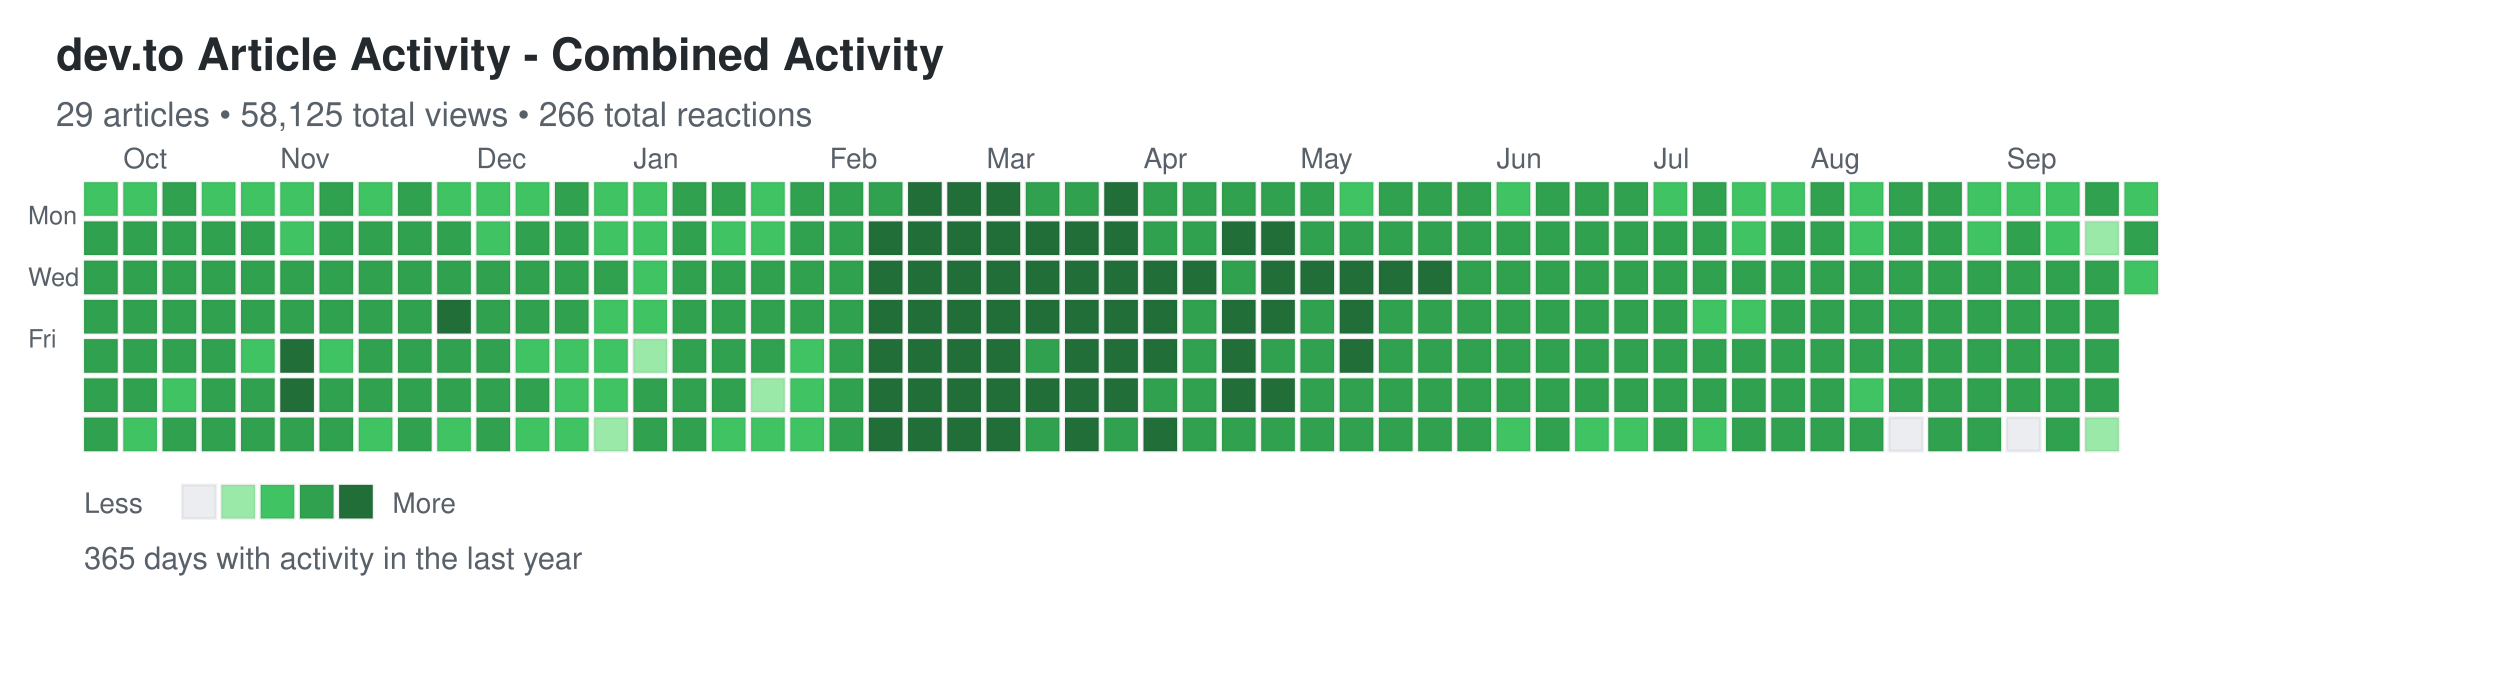
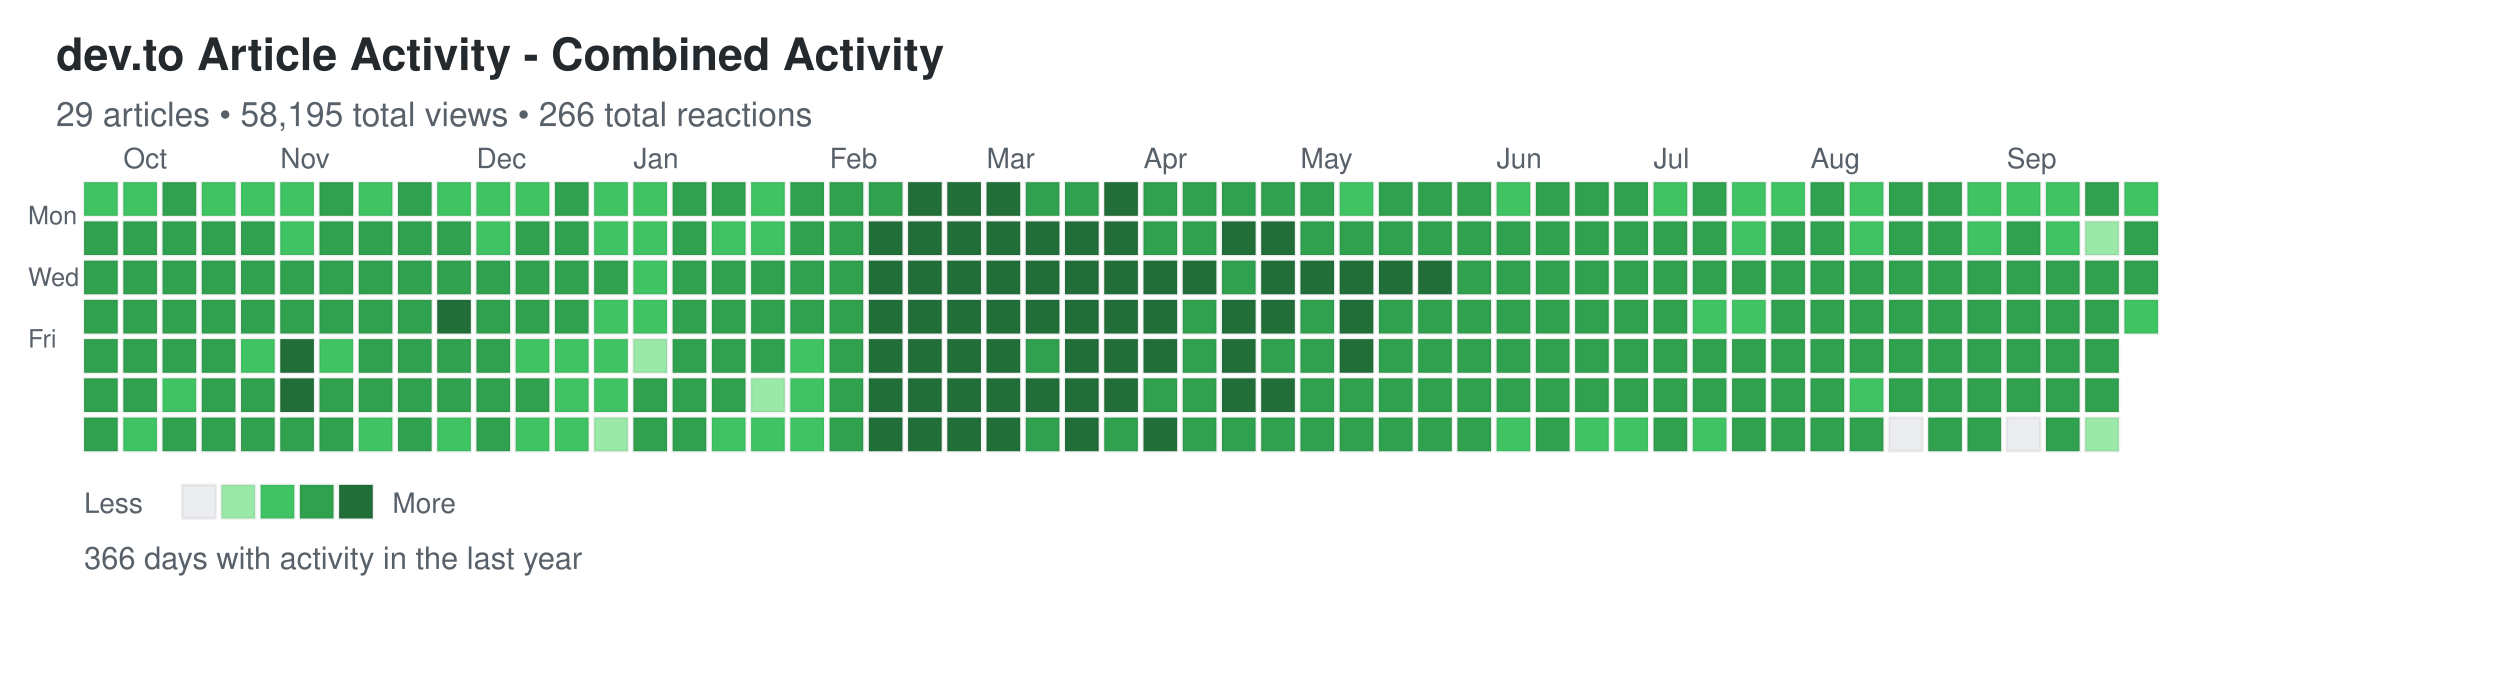
<svg xmlns="http://www.w3.org/2000/svg" width="892" height="248">
  <defs>
    <style>
.day { stroke: rgba(27,31,35,0.06); stroke-width: 1px; cursor: pointer; }
.day:hover { stroke: rgba(27,31,35,0.3); stroke-width: 2px; }
.month-label { font-family: -apple-system, BlinkMacSystemFont, "Segoe UI", Helvetica, Arial, sans-serif; font-size: 10px; fill: #586069; }
.day-label { font-family: -apple-system, BlinkMacSystemFont, "Segoe UI", Helvetica, Arial, sans-serif; font-size: 9px; fill: #586069; }
.title { font-family: -apple-system, BlinkMacSystemFont, "Segoe UI", Helvetica, Arial, sans-serif; font-size: 16px; font-weight: 600; fill: #24292e; }
.subtitle { font-family: -apple-system, BlinkMacSystemFont, "Segoe UI", Helvetica, Arial, sans-serif; font-size: 12px; fill: #586069; }
.stats { font-family: -apple-system, BlinkMacSystemFont, "Segoe UI", Helvetica, Arial, sans-serif; font-size: 11px; fill: #586069; }
.legend-text { font-family: -apple-system, BlinkMacSystemFont, "Segoe UI", Helvetica, Arial, sans-serif; font-size: 10px; fill: #586069; }
</style>
  </defs>
  <text x="20" y="25" class="title">dev.to Article Activity - Combined Activity</text>
-   <text x="20" y="45" class="subtitle">29 articles • 58,125 total views • 266 total reactions</text>
+   <text x="20" y="45" class="subtitle">29 articles • 58,195 total views • 266 total reactions</text>
  <text x="10" y="80" class="day-label">Mon</text>
  <text x="10" y="102" class="day-label">Wed</text>
  <text x="10" y="124" class="day-label">Fri</text>
  <rect x="30" y="65" width="12" height="12" fill="#40c463" class="day" data-date="2025-09-21" data-level="2" />
  <rect x="30" y="79" width="12" height="12" fill="#30a14e" class="day" data-date="2025-09-22" data-level="3" />
  <rect x="30" y="93" width="12" height="12" fill="#30a14e" class="day" data-date="2025-09-23" data-level="3" />
  <rect x="30" y="107" width="12" height="12" fill="#30a14e" class="day" data-date="2025-09-24" data-level="3" />
  <rect x="30" y="121" width="12" height="12" fill="#30a14e" class="day" data-date="2025-09-25" data-level="3" />
  <rect x="30" y="135" width="12" height="12" fill="#30a14e" class="day" data-date="2025-09-26" data-level="3" />
  <rect x="30" y="149" width="12" height="12" fill="#30a14e" class="day" data-date="2025-09-27" data-level="3" />
  <rect x="44" y="65" width="12" height="12" fill="#40c463" class="day" data-date="2025-09-28" data-level="2" />
  <rect x="44" y="79" width="12" height="12" fill="#30a14e" class="day" data-date="2025-09-29" data-level="3" />
  <rect x="44" y="93" width="12" height="12" fill="#30a14e" class="day" data-date="2025-09-30" data-level="3" />
  <rect x="44" y="107" width="12" height="12" fill="#30a14e" class="day" data-date="2025-10-01" data-level="3" />
  <rect x="44" y="121" width="12" height="12" fill="#30a14e" class="day" data-date="2025-10-02" data-level="3" />
  <rect x="44" y="135" width="12" height="12" fill="#30a14e" class="day" data-date="2025-10-03" data-level="3" />
  <rect x="44" y="149" width="12" height="12" fill="#40c463" class="day" data-date="2025-10-04" data-level="2" />
  <rect x="58" y="65" width="12" height="12" fill="#30a14e" class="day" data-date="2025-10-05" data-level="3" />
  <rect x="58" y="79" width="12" height="12" fill="#30a14e" class="day" data-date="2025-10-06" data-level="3" />
  <rect x="58" y="93" width="12" height="12" fill="#30a14e" class="day" data-date="2025-10-07" data-level="3" />
  <rect x="58" y="107" width="12" height="12" fill="#30a14e" class="day" data-date="2025-10-08" data-level="3" />
  <rect x="58" y="121" width="12" height="12" fill="#30a14e" class="day" data-date="2025-10-09" data-level="3" />
  <rect x="58" y="135" width="12" height="12" fill="#40c463" class="day" data-date="2025-10-10" data-level="2" />
  <rect x="58" y="149" width="12" height="12" fill="#30a14e" class="day" data-date="2025-10-11" data-level="3" />
  <rect x="72" y="65" width="12" height="12" fill="#40c463" class="day" data-date="2025-10-12" data-level="2" />
  <rect x="72" y="79" width="12" height="12" fill="#30a14e" class="day" data-date="2025-10-13" data-level="3" />
  <rect x="72" y="93" width="12" height="12" fill="#30a14e" class="day" data-date="2025-10-14" data-level="3" />
  <rect x="72" y="107" width="12" height="12" fill="#30a14e" class="day" data-date="2025-10-15" data-level="3" />
  <rect x="72" y="121" width="12" height="12" fill="#30a14e" class="day" data-date="2025-10-16" data-level="3" />
  <rect x="72" y="135" width="12" height="12" fill="#30a14e" class="day" data-date="2025-10-17" data-level="3" />
  <rect x="72" y="149" width="12" height="12" fill="#30a14e" class="day" data-date="2025-10-18" data-level="3" />
  <rect x="86" y="65" width="12" height="12" fill="#40c463" class="day" data-date="2025-10-19" data-level="2" />
  <rect x="86" y="79" width="12" height="12" fill="#30a14e" class="day" data-date="2025-10-20" data-level="3" />
  <rect x="86" y="93" width="12" height="12" fill="#30a14e" class="day" data-date="2025-10-21" data-level="3" />
  <rect x="86" y="107" width="12" height="12" fill="#30a14e" class="day" data-date="2025-10-22" data-level="3" />
  <rect x="86" y="121" width="12" height="12" fill="#40c463" class="day" data-date="2025-10-23" data-level="2" />
  <rect x="86" y="135" width="12" height="12" fill="#30a14e" class="day" data-date="2025-10-24" data-level="3" />
  <rect x="86" y="149" width="12" height="12" fill="#30a14e" class="day" data-date="2025-10-25" data-level="3" />
  <rect x="100" y="65" width="12" height="12" fill="#40c463" class="day" data-date="2025-10-26" data-level="2" />
  <rect x="100" y="79" width="12" height="12" fill="#40c463" class="day" data-date="2025-10-27" data-level="2" />
  <rect x="100" y="93" width="12" height="12" fill="#30a14e" class="day" data-date="2025-10-28" data-level="3" />
  <rect x="100" y="107" width="12" height="12" fill="#30a14e" class="day" data-date="2025-10-29" data-level="3" />
  <rect x="100" y="121" width="12" height="12" fill="#216e39" class="day" data-date="2025-10-30" data-level="4" />
  <rect x="100" y="135" width="12" height="12" fill="#216e39" class="day" data-date="2025-10-31" data-level="4" />
  <rect x="100" y="149" width="12" height="12" fill="#30a14e" class="day" data-date="2025-11-01" data-level="3" />
  <rect x="114" y="65" width="12" height="12" fill="#30a14e" class="day" data-date="2025-11-02" data-level="3" />
  <rect x="114" y="79" width="12" height="12" fill="#30a14e" class="day" data-date="2025-11-03" data-level="3" />
  <rect x="114" y="93" width="12" height="12" fill="#30a14e" class="day" data-date="2025-11-04" data-level="3" />
  <rect x="114" y="107" width="12" height="12" fill="#30a14e" class="day" data-date="2025-11-05" data-level="3" />
  <rect x="114" y="121" width="12" height="12" fill="#40c463" class="day" data-date="2025-11-06" data-level="2" />
  <rect x="114" y="135" width="12" height="12" fill="#30a14e" class="day" data-date="2025-11-07" data-level="3" />
  <rect x="114" y="149" width="12" height="12" fill="#30a14e" class="day" data-date="2025-11-08" data-level="3" />
  <rect x="128" y="65" width="12" height="12" fill="#40c463" class="day" data-date="2025-11-09" data-level="2" />
  <rect x="128" y="79" width="12" height="12" fill="#30a14e" class="day" data-date="2025-11-10" data-level="3" />
  <rect x="128" y="93" width="12" height="12" fill="#30a14e" class="day" data-date="2025-11-11" data-level="3" />
  <rect x="128" y="107" width="12" height="12" fill="#30a14e" class="day" data-date="2025-11-12" data-level="3" />
  <rect x="128" y="121" width="12" height="12" fill="#30a14e" class="day" data-date="2025-11-13" data-level="3" />
  <rect x="128" y="135" width="12" height="12" fill="#30a14e" class="day" data-date="2025-11-14" data-level="3" />
  <rect x="128" y="149" width="12" height="12" fill="#40c463" class="day" data-date="2025-11-15" data-level="2" />
  <rect x="142" y="65" width="12" height="12" fill="#30a14e" class="day" data-date="2025-11-16" data-level="3" />
  <rect x="142" y="79" width="12" height="12" fill="#30a14e" class="day" data-date="2025-11-17" data-level="3" />
  <rect x="142" y="93" width="12" height="12" fill="#30a14e" class="day" data-date="2025-11-18" data-level="3" />
  <rect x="142" y="107" width="12" height="12" fill="#30a14e" class="day" data-date="2025-11-19" data-level="3" />
  <rect x="142" y="121" width="12" height="12" fill="#30a14e" class="day" data-date="2025-11-20" data-level="3" />
  <rect x="142" y="135" width="12" height="12" fill="#30a14e" class="day" data-date="2025-11-21" data-level="3" />
  <rect x="142" y="149" width="12" height="12" fill="#30a14e" class="day" data-date="2025-11-22" data-level="3" />
  <rect x="156" y="65" width="12" height="12" fill="#40c463" class="day" data-date="2025-11-23" data-level="2" />
  <rect x="156" y="79" width="12" height="12" fill="#30a14e" class="day" data-date="2025-11-24" data-level="3" />
  <rect x="156" y="93" width="12" height="12" fill="#30a14e" class="day" data-date="2025-11-25" data-level="3" />
  <rect x="156" y="107" width="12" height="12" fill="#216e39" class="day" data-date="2025-11-26" data-level="4" />
  <rect x="156" y="121" width="12" height="12" fill="#30a14e" class="day" data-date="2025-11-27" data-level="3" />
  <rect x="156" y="135" width="12" height="12" fill="#30a14e" class="day" data-date="2025-11-28" data-level="3" />
  <rect x="156" y="149" width="12" height="12" fill="#40c463" class="day" data-date="2025-11-29" data-level="2" />
  <rect x="170" y="65" width="12" height="12" fill="#40c463" class="day" data-date="2025-11-30" data-level="2" />
  <rect x="170" y="79" width="12" height="12" fill="#40c463" class="day" data-date="2025-12-01" data-level="2" />
  <rect x="170" y="93" width="12" height="12" fill="#30a14e" class="day" data-date="2025-12-02" data-level="3" />
  <rect x="170" y="107" width="12" height="12" fill="#30a14e" class="day" data-date="2025-12-03" data-level="3" />
  <rect x="170" y="121" width="12" height="12" fill="#30a14e" class="day" data-date="2025-12-04" data-level="3" />
  <rect x="170" y="135" width="12" height="12" fill="#30a14e" class="day" data-date="2025-12-05" data-level="3" />
  <rect x="170" y="149" width="12" height="12" fill="#30a14e" class="day" data-date="2025-12-06" data-level="3" />
  <rect x="184" y="65" width="12" height="12" fill="#40c463" class="day" data-date="2025-12-07" data-level="2" />
  <rect x="184" y="79" width="12" height="12" fill="#30a14e" class="day" data-date="2025-12-08" data-level="3" />
  <rect x="184" y="93" width="12" height="12" fill="#30a14e" class="day" data-date="2025-12-09" data-level="3" />
  <rect x="184" y="107" width="12" height="12" fill="#30a14e" class="day" data-date="2025-12-10" data-level="3" />
  <rect x="184" y="121" width="12" height="12" fill="#40c463" class="day" data-date="2025-12-11" data-level="2" />
  <rect x="184" y="135" width="12" height="12" fill="#30a14e" class="day" data-date="2025-12-12" data-level="3" />
  <rect x="184" y="149" width="12" height="12" fill="#40c463" class="day" data-date="2025-12-13" data-level="2" />
  <rect x="198" y="65" width="12" height="12" fill="#30a14e" class="day" data-date="2025-12-14" data-level="3" />
  <rect x="198" y="79" width="12" height="12" fill="#30a14e" class="day" data-date="2025-12-15" data-level="3" />
  <rect x="198" y="93" width="12" height="12" fill="#30a14e" class="day" data-date="2025-12-16" data-level="3" />
  <rect x="198" y="107" width="12" height="12" fill="#30a14e" class="day" data-date="2025-12-17" data-level="3" />
  <rect x="198" y="121" width="12" height="12" fill="#40c463" class="day" data-date="2025-12-18" data-level="2" />
  <rect x="198" y="135" width="12" height="12" fill="#40c463" class="day" data-date="2025-12-19" data-level="2" />
  <rect x="198" y="149" width="12" height="12" fill="#40c463" class="day" data-date="2025-12-20" data-level="2" />
  <rect x="212" y="65" width="12" height="12" fill="#40c463" class="day" data-date="2025-12-21" data-level="2" />
  <rect x="212" y="79" width="12" height="12" fill="#40c463" class="day" data-date="2025-12-22" data-level="2" />
  <rect x="212" y="93" width="12" height="12" fill="#30a14e" class="day" data-date="2025-12-23" data-level="3" />
  <rect x="212" y="107" width="12" height="12" fill="#40c463" class="day" data-date="2025-12-24" data-level="2" />
  <rect x="212" y="121" width="12" height="12" fill="#40c463" class="day" data-date="2025-12-25" data-level="2" />
  <rect x="212" y="135" width="12" height="12" fill="#40c463" class="day" data-date="2025-12-26" data-level="2" />
  <rect x="212" y="149" width="12" height="12" fill="#9be9a8" class="day" data-date="2025-12-27" data-level="1" />
  <rect x="226" y="65" width="12" height="12" fill="#40c463" class="day" data-date="2025-12-28" data-level="2" />
  <rect x="226" y="79" width="12" height="12" fill="#40c463" class="day" data-date="2025-12-29" data-level="2" />
  <rect x="226" y="93" width="12" height="12" fill="#40c463" class="day" data-date="2025-12-30" data-level="2" />
  <rect x="226" y="107" width="12" height="12" fill="#40c463" class="day" data-date="2025-12-31" data-level="2" />
  <rect x="226" y="121" width="12" height="12" fill="#9be9a8" class="day" data-date="2026-01-01" data-level="1" />
  <rect x="226" y="135" width="12" height="12" fill="#30a14e" class="day" data-date="2026-01-02" data-level="3" />
  <rect x="226" y="149" width="12" height="12" fill="#30a14e" class="day" data-date="2026-01-03" data-level="3" />
  <rect x="240" y="65" width="12" height="12" fill="#30a14e" class="day" data-date="2026-01-04" data-level="3" />
  <rect x="240" y="79" width="12" height="12" fill="#30a14e" class="day" data-date="2026-01-05" data-level="3" />
  <rect x="240" y="93" width="12" height="12" fill="#30a14e" class="day" data-date="2026-01-06" data-level="3" />
  <rect x="240" y="107" width="12" height="12" fill="#30a14e" class="day" data-date="2026-01-07" data-level="3" />
  <rect x="240" y="121" width="12" height="12" fill="#30a14e" class="day" data-date="2026-01-08" data-level="3" />
  <rect x="240" y="135" width="12" height="12" fill="#30a14e" class="day" data-date="2026-01-09" data-level="3" />
  <rect x="240" y="149" width="12" height="12" fill="#30a14e" class="day" data-date="2026-01-10" data-level="3" />
  <rect x="254" y="65" width="12" height="12" fill="#30a14e" class="day" data-date="2026-01-11" data-level="3" />
  <rect x="254" y="79" width="12" height="12" fill="#40c463" class="day" data-date="2026-01-12" data-level="2" />
  <rect x="254" y="93" width="12" height="12" fill="#30a14e" class="day" data-date="2026-01-13" data-level="3" />
  <rect x="254" y="107" width="12" height="12" fill="#30a14e" class="day" data-date="2026-01-14" data-level="3" />
  <rect x="254" y="121" width="12" height="12" fill="#30a14e" class="day" data-date="2026-01-15" data-level="3" />
  <rect x="254" y="135" width="12" height="12" fill="#30a14e" class="day" data-date="2026-01-16" data-level="3" />
  <rect x="254" y="149" width="12" height="12" fill="#40c463" class="day" data-date="2026-01-17" data-level="2" />
  <rect x="268" y="65" width="12" height="12" fill="#40c463" class="day" data-date="2026-01-18" data-level="2" />
  <rect x="268" y="79" width="12" height="12" fill="#40c463" class="day" data-date="2026-01-19" data-level="2" />
  <rect x="268" y="93" width="12" height="12" fill="#30a14e" class="day" data-date="2026-01-20" data-level="3" />
  <rect x="268" y="107" width="12" height="12" fill="#30a14e" class="day" data-date="2026-01-21" data-level="3" />
  <rect x="268" y="121" width="12" height="12" fill="#30a14e" class="day" data-date="2026-01-22" data-level="3" />
  <rect x="268" y="135" width="12" height="12" fill="#9be9a8" class="day" data-date="2026-01-23" data-level="1" />
  <rect x="268" y="149" width="12" height="12" fill="#40c463" class="day" data-date="2026-01-24" data-level="2" />
  <rect x="282" y="65" width="12" height="12" fill="#30a14e" class="day" data-date="2026-01-25" data-level="3" />
  <rect x="282" y="79" width="12" height="12" fill="#30a14e" class="day" data-date="2026-01-26" data-level="3" />
  <rect x="282" y="93" width="12" height="12" fill="#30a14e" class="day" data-date="2026-01-27" data-level="3" />
  <rect x="282" y="107" width="12" height="12" fill="#30a14e" class="day" data-date="2026-01-28" data-level="3" />
  <rect x="282" y="121" width="12" height="12" fill="#40c463" class="day" data-date="2026-01-29" data-level="2" />
  <rect x="282" y="135" width="12" height="12" fill="#40c463" class="day" data-date="2026-01-30" data-level="2" />
  <rect x="282" y="149" width="12" height="12" fill="#40c463" class="day" data-date="2026-01-31" data-level="2" />
  <rect x="296" y="65" width="12" height="12" fill="#30a14e" class="day" data-date="2026-02-01" data-level="3" />
  <rect x="296" y="79" width="12" height="12" fill="#30a14e" class="day" data-date="2026-02-02" data-level="3" />
  <rect x="296" y="93" width="12" height="12" fill="#30a14e" class="day" data-date="2026-02-03" data-level="3" />
  <rect x="296" y="107" width="12" height="12" fill="#30a14e" class="day" data-date="2026-02-04" data-level="3" />
  <rect x="296" y="121" width="12" height="12" fill="#30a14e" class="day" data-date="2026-02-05" data-level="3" />
  <rect x="296" y="135" width="12" height="12" fill="#30a14e" class="day" data-date="2026-02-06" data-level="3" />
  <rect x="296" y="149" width="12" height="12" fill="#30a14e" class="day" data-date="2026-02-07" data-level="3" />
  <rect x="310" y="65" width="12" height="12" fill="#30a14e" class="day" data-date="2026-02-08" data-level="3" />
  <rect x="310" y="79" width="12" height="12" fill="#216e39" class="day" data-date="2026-02-09" data-level="4" />
  <rect x="310" y="93" width="12" height="12" fill="#216e39" class="day" data-date="2026-02-10" data-level="4" />
  <rect x="310" y="107" width="12" height="12" fill="#216e39" class="day" data-date="2026-02-11" data-level="4" />
  <rect x="310" y="121" width="12" height="12" fill="#216e39" class="day" data-date="2026-02-12" data-level="4" />
  <rect x="310" y="135" width="12" height="12" fill="#216e39" class="day" data-date="2026-02-13" data-level="4" />
  <rect x="310" y="149" width="12" height="12" fill="#216e39" class="day" data-date="2026-02-14" data-level="4" />
  <rect x="324" y="65" width="12" height="12" fill="#216e39" class="day" data-date="2026-02-15" data-level="4" />
  <rect x="324" y="79" width="12" height="12" fill="#216e39" class="day" data-date="2026-02-16" data-level="4" />
  <rect x="324" y="93" width="12" height="12" fill="#216e39" class="day" data-date="2026-02-17" data-level="4" />
  <rect x="324" y="107" width="12" height="12" fill="#216e39" class="day" data-date="2026-02-18" data-level="4" />
  <rect x="324" y="121" width="12" height="12" fill="#216e39" class="day" data-date="2026-02-19" data-level="4" />
  <rect x="324" y="135" width="12" height="12" fill="#216e39" class="day" data-date="2026-02-20" data-level="4" />
  <rect x="324" y="149" width="12" height="12" fill="#216e39" class="day" data-date="2026-02-21" data-level="4" />
  <rect x="338" y="65" width="12" height="12" fill="#216e39" class="day" data-date="2026-02-22" data-level="4" />
  <rect x="338" y="79" width="12" height="12" fill="#216e39" class="day" data-date="2026-02-23" data-level="4" />
  <rect x="338" y="93" width="12" height="12" fill="#216e39" class="day" data-date="2026-02-24" data-level="4" />
  <rect x="338" y="107" width="12" height="12" fill="#216e39" class="day" data-date="2026-02-25" data-level="4" />
  <rect x="338" y="121" width="12" height="12" fill="#216e39" class="day" data-date="2026-02-26" data-level="4" />
  <rect x="338" y="135" width="12" height="12" fill="#216e39" class="day" data-date="2026-02-27" data-level="4" />
  <rect x="338" y="149" width="12" height="12" fill="#216e39" class="day" data-date="2026-02-28" data-level="4" />
  <rect x="352" y="65" width="12" height="12" fill="#216e39" class="day" data-date="2026-03-01" data-level="4" />
  <rect x="352" y="79" width="12" height="12" fill="#216e39" class="day" data-date="2026-03-02" data-level="4" />
  <rect x="352" y="93" width="12" height="12" fill="#216e39" class="day" data-date="2026-03-03" data-level="4" />
  <rect x="352" y="107" width="12" height="12" fill="#216e39" class="day" data-date="2026-03-04" data-level="4" />
  <rect x="352" y="121" width="12" height="12" fill="#216e39" class="day" data-date="2026-03-05" data-level="4" />
  <rect x="352" y="135" width="12" height="12" fill="#216e39" class="day" data-date="2026-03-06" data-level="4" />
  <rect x="352" y="149" width="12" height="12" fill="#216e39" class="day" data-date="2026-03-07" data-level="4" />
  <rect x="366" y="65" width="12" height="12" fill="#30a14e" class="day" data-date="2026-03-08" data-level="3" />
  <rect x="366" y="79" width="12" height="12" fill="#216e39" class="day" data-date="2026-03-09" data-level="4" />
  <rect x="366" y="93" width="12" height="12" fill="#216e39" class="day" data-date="2026-03-10" data-level="4" />
  <rect x="366" y="107" width="12" height="12" fill="#216e39" class="day" data-date="2026-03-11" data-level="4" />
  <rect x="366" y="121" width="12" height="12" fill="#30a14e" class="day" data-date="2026-03-12" data-level="3" />
  <rect x="366" y="135" width="12" height="12" fill="#216e39" class="day" data-date="2026-03-13" data-level="4" />
  <rect x="366" y="149" width="12" height="12" fill="#30a14e" class="day" data-date="2026-03-14" data-level="3" />
  <rect x="380" y="65" width="12" height="12" fill="#30a14e" class="day" data-date="2026-03-15" data-level="3" />
  <rect x="380" y="79" width="12" height="12" fill="#216e39" class="day" data-date="2026-03-16" data-level="4" />
  <rect x="380" y="93" width="12" height="12" fill="#216e39" class="day" data-date="2026-03-17" data-level="4" />
  <rect x="380" y="107" width="12" height="12" fill="#216e39" class="day" data-date="2026-03-18" data-level="4" />
  <rect x="380" y="121" width="12" height="12" fill="#216e39" class="day" data-date="2026-03-19" data-level="4" />
  <rect x="380" y="135" width="12" height="12" fill="#216e39" class="day" data-date="2026-03-20" data-level="4" />
  <rect x="380" y="149" width="12" height="12" fill="#216e39" class="day" data-date="2026-03-21" data-level="4" />
  <rect x="394" y="65" width="12" height="12" fill="#216e39" class="day" data-date="2026-03-22" data-level="4" />
  <rect x="394" y="79" width="12" height="12" fill="#216e39" class="day" data-date="2026-03-23" data-level="4" />
  <rect x="394" y="93" width="12" height="12" fill="#216e39" class="day" data-date="2026-03-24" data-level="4" />
  <rect x="394" y="107" width="12" height="12" fill="#216e39" class="day" data-date="2026-03-25" data-level="4" />
  <rect x="394" y="121" width="12" height="12" fill="#216e39" class="day" data-date="2026-03-26" data-level="4" />
  <rect x="394" y="135" width="12" height="12" fill="#216e39" class="day" data-date="2026-03-27" data-level="4" />
  <rect x="394" y="149" width="12" height="12" fill="#30a14e" class="day" data-date="2026-03-28" data-level="3" />
  <rect x="408" y="65" width="12" height="12" fill="#30a14e" class="day" data-date="2026-03-29" data-level="3" />
  <rect x="408" y="79" width="12" height="12" fill="#30a14e" class="day" data-date="2026-03-30" data-level="3" />
  <rect x="408" y="93" width="12" height="12" fill="#216e39" class="day" data-date="2026-03-31" data-level="4" />
  <rect x="408" y="107" width="12" height="12" fill="#216e39" class="day" data-date="2026-04-01" data-level="4" />
  <rect x="408" y="121" width="12" height="12" fill="#216e39" class="day" data-date="2026-04-02" data-level="4" />
  <rect x="408" y="135" width="12" height="12" fill="#30a14e" class="day" data-date="2026-04-03" data-level="3" />
  <rect x="408" y="149" width="12" height="12" fill="#216e39" class="day" data-date="2026-04-04" data-level="4" />
  <rect x="422" y="65" width="12" height="12" fill="#30a14e" class="day" data-date="2026-04-05" data-level="3" />
  <rect x="422" y="79" width="12" height="12" fill="#30a14e" class="day" data-date="2026-04-06" data-level="3" />
  <rect x="422" y="93" width="12" height="12" fill="#216e39" class="day" data-date="2026-04-07" data-level="4" />
  <rect x="422" y="107" width="12" height="12" fill="#30a14e" class="day" data-date="2026-04-08" data-level="3" />
  <rect x="422" y="121" width="12" height="12" fill="#30a14e" class="day" data-date="2026-04-09" data-level="3" />
  <rect x="422" y="135" width="12" height="12" fill="#30a14e" class="day" data-date="2026-04-10" data-level="3" />
  <rect x="422" y="149" width="12" height="12" fill="#30a14e" class="day" data-date="2026-04-11" data-level="3" />
  <rect x="436" y="65" width="12" height="12" fill="#30a14e" class="day" data-date="2026-04-12" data-level="3" />
  <rect x="436" y="79" width="12" height="12" fill="#216e39" class="day" data-date="2026-04-13" data-level="4" />
  <rect x="436" y="93" width="12" height="12" fill="#30a14e" class="day" data-date="2026-04-14" data-level="3" />
  <rect x="436" y="107" width="12" height="12" fill="#216e39" class="day" data-date="2026-04-15" data-level="4" />
  <rect x="436" y="121" width="12" height="12" fill="#216e39" class="day" data-date="2026-04-16" data-level="4" />
  <rect x="436" y="135" width="12" height="12" fill="#216e39" class="day" data-date="2026-04-17" data-level="4" />
  <rect x="436" y="149" width="12" height="12" fill="#30a14e" class="day" data-date="2026-04-18" data-level="3" />
  <rect x="450" y="65" width="12" height="12" fill="#30a14e" class="day" data-date="2026-04-19" data-level="3" />
  <rect x="450" y="79" width="12" height="12" fill="#216e39" class="day" data-date="2026-04-20" data-level="4" />
  <rect x="450" y="93" width="12" height="12" fill="#216e39" class="day" data-date="2026-04-21" data-level="4" />
  <rect x="450" y="107" width="12" height="12" fill="#216e39" class="day" data-date="2026-04-22" data-level="4" />
  <rect x="450" y="121" width="12" height="12" fill="#30a14e" class="day" data-date="2026-04-23" data-level="3" />
  <rect x="450" y="135" width="12" height="12" fill="#216e39" class="day" data-date="2026-04-24" data-level="4" />
  <rect x="450" y="149" width="12" height="12" fill="#30a14e" class="day" data-date="2026-04-25" data-level="3" />
  <rect x="464" y="65" width="12" height="12" fill="#30a14e" class="day" data-date="2026-04-26" data-level="3" />
  <rect x="464" y="79" width="12" height="12" fill="#30a14e" class="day" data-date="2026-04-27" data-level="3" />
  <rect x="464" y="93" width="12" height="12" fill="#216e39" class="day" data-date="2026-04-28" data-level="4" />
  <rect x="464" y="107" width="12" height="12" fill="#30a14e" class="day" data-date="2026-04-29" data-level="3" />
  <rect x="464" y="121" width="12" height="12" fill="#30a14e" class="day" data-date="2026-04-30" data-level="3" />
  <rect x="464" y="135" width="12" height="12" fill="#30a14e" class="day" data-date="2026-05-01" data-level="3" />
  <rect x="464" y="149" width="12" height="12" fill="#30a14e" class="day" data-date="2026-05-02" data-level="3" />
  <rect x="478" y="65" width="12" height="12" fill="#40c463" class="day" data-date="2026-05-03" data-level="2" />
  <rect x="478" y="79" width="12" height="12" fill="#30a14e" class="day" data-date="2026-05-04" data-level="3" />
  <rect x="478" y="93" width="12" height="12" fill="#216e39" class="day" data-date="2026-05-05" data-level="4" />
  <rect x="478" y="107" width="12" height="12" fill="#216e39" class="day" data-date="2026-05-06" data-level="4" />
  <rect x="478" y="121" width="12" height="12" fill="#216e39" class="day" data-date="2026-05-07" data-level="4" />
  <rect x="478" y="135" width="12" height="12" fill="#30a14e" class="day" data-date="2026-05-08" data-level="3" />
  <rect x="478" y="149" width="12" height="12" fill="#30a14e" class="day" data-date="2026-05-09" data-level="3" />
  <rect x="492" y="65" width="12" height="12" fill="#30a14e" class="day" data-date="2026-05-10" data-level="3" />
  <rect x="492" y="79" width="12" height="12" fill="#30a14e" class="day" data-date="2026-05-11" data-level="3" />
  <rect x="492" y="93" width="12" height="12" fill="#216e39" class="day" data-date="2026-05-12" data-level="4" />
  <rect x="492" y="107" width="12" height="12" fill="#30a14e" class="day" data-date="2026-05-13" data-level="3" />
  <rect x="492" y="121" width="12" height="12" fill="#30a14e" class="day" data-date="2026-05-14" data-level="3" />
  <rect x="492" y="135" width="12" height="12" fill="#30a14e" class="day" data-date="2026-05-15" data-level="3" />
  <rect x="492" y="149" width="12" height="12" fill="#30a14e" class="day" data-date="2026-05-16" data-level="3" />
  <rect x="506" y="65" width="12" height="12" fill="#30a14e" class="day" data-date="2026-05-17" data-level="3" />
  <rect x="506" y="79" width="12" height="12" fill="#30a14e" class="day" data-date="2026-05-18" data-level="3" />
  <rect x="506" y="93" width="12" height="12" fill="#216e39" class="day" data-date="2026-05-19" data-level="4" />
  <rect x="506" y="107" width="12" height="12" fill="#30a14e" class="day" data-date="2026-05-20" data-level="3" />
  <rect x="506" y="121" width="12" height="12" fill="#30a14e" class="day" data-date="2026-05-21" data-level="3" />
  <rect x="506" y="135" width="12" height="12" fill="#30a14e" class="day" data-date="2026-05-22" data-level="3" />
  <rect x="506" y="149" width="12" height="12" fill="#30a14e" class="day" data-date="2026-05-23" data-level="3" />
  <rect x="520" y="65" width="12" height="12" fill="#30a14e" class="day" data-date="2026-05-24" data-level="3" />
  <rect x="520" y="79" width="12" height="12" fill="#30a14e" class="day" data-date="2026-05-25" data-level="3" />
  <rect x="520" y="93" width="12" height="12" fill="#30a14e" class="day" data-date="2026-05-26" data-level="3" />
  <rect x="520" y="107" width="12" height="12" fill="#30a14e" class="day" data-date="2026-05-27" data-level="3" />
  <rect x="520" y="121" width="12" height="12" fill="#30a14e" class="day" data-date="2026-05-28" data-level="3" />
  <rect x="520" y="135" width="12" height="12" fill="#30a14e" class="day" data-date="2026-05-29" data-level="3" />
  <rect x="520" y="149" width="12" height="12" fill="#30a14e" class="day" data-date="2026-05-30" data-level="3" />
  <rect x="534" y="65" width="12" height="12" fill="#40c463" class="day" data-date="2026-05-31" data-level="2" />
  <rect x="534" y="79" width="12" height="12" fill="#30a14e" class="day" data-date="2026-06-01" data-level="3" />
  <rect x="534" y="93" width="12" height="12" fill="#30a14e" class="day" data-date="2026-06-02" data-level="3" />
  <rect x="534" y="107" width="12" height="12" fill="#30a14e" class="day" data-date="2026-06-03" data-level="3" />
  <rect x="534" y="121" width="12" height="12" fill="#30a14e" class="day" data-date="2026-06-04" data-level="3" />
  <rect x="534" y="135" width="12" height="12" fill="#30a14e" class="day" data-date="2026-06-05" data-level="3" />
  <rect x="534" y="149" width="12" height="12" fill="#40c463" class="day" data-date="2026-06-06" data-level="2" />
  <rect x="548" y="65" width="12" height="12" fill="#30a14e" class="day" data-date="2026-06-07" data-level="3" />
  <rect x="548" y="79" width="12" height="12" fill="#30a14e" class="day" data-date="2026-06-08" data-level="3" />
  <rect x="548" y="93" width="12" height="12" fill="#30a14e" class="day" data-date="2026-06-09" data-level="3" />
  <rect x="548" y="107" width="12" height="12" fill="#30a14e" class="day" data-date="2026-06-10" data-level="3" />
  <rect x="548" y="121" width="12" height="12" fill="#30a14e" class="day" data-date="2026-06-11" data-level="3" />
  <rect x="548" y="135" width="12" height="12" fill="#30a14e" class="day" data-date="2026-06-12" data-level="3" />
  <rect x="548" y="149" width="12" height="12" fill="#30a14e" class="day" data-date="2026-06-13" data-level="3" />
  <rect x="562" y="65" width="12" height="12" fill="#30a14e" class="day" data-date="2026-06-14" data-level="3" />
  <rect x="562" y="79" width="12" height="12" fill="#30a14e" class="day" data-date="2026-06-15" data-level="3" />
  <rect x="562" y="93" width="12" height="12" fill="#30a14e" class="day" data-date="2026-06-16" data-level="3" />
  <rect x="562" y="107" width="12" height="12" fill="#30a14e" class="day" data-date="2026-06-17" data-level="3" />
  <rect x="562" y="121" width="12" height="12" fill="#30a14e" class="day" data-date="2026-06-18" data-level="3" />
  <rect x="562" y="135" width="12" height="12" fill="#30a14e" class="day" data-date="2026-06-19" data-level="3" />
  <rect x="562" y="149" width="12" height="12" fill="#40c463" class="day" data-date="2026-06-20" data-level="2" />
  <rect x="576" y="65" width="12" height="12" fill="#30a14e" class="day" data-date="2026-06-21" data-level="3" />
  <rect x="576" y="79" width="12" height="12" fill="#30a14e" class="day" data-date="2026-06-22" data-level="3" />
  <rect x="576" y="93" width="12" height="12" fill="#30a14e" class="day" data-date="2026-06-23" data-level="3" />
  <rect x="576" y="107" width="12" height="12" fill="#30a14e" class="day" data-date="2026-06-24" data-level="3" />
  <rect x="576" y="121" width="12" height="12" fill="#30a14e" class="day" data-date="2026-06-25" data-level="3" />
  <rect x="576" y="135" width="12" height="12" fill="#30a14e" class="day" data-date="2026-06-26" data-level="3" />
  <rect x="576" y="149" width="12" height="12" fill="#40c463" class="day" data-date="2026-06-27" data-level="2" />
  <rect x="590" y="65" width="12" height="12" fill="#40c463" class="day" data-date="2026-06-28" data-level="2" />
  <rect x="590" y="79" width="12" height="12" fill="#30a14e" class="day" data-date="2026-06-29" data-level="3" />
  <rect x="590" y="93" width="12" height="12" fill="#30a14e" class="day" data-date="2026-06-30" data-level="3" />
  <rect x="590" y="107" width="12" height="12" fill="#30a14e" class="day" data-date="2026-07-01" data-level="3" />
  <rect x="590" y="121" width="12" height="12" fill="#30a14e" class="day" data-date="2026-07-02" data-level="3" />
  <rect x="590" y="135" width="12" height="12" fill="#30a14e" class="day" data-date="2026-07-03" data-level="3" />
  <rect x="590" y="149" width="12" height="12" fill="#30a14e" class="day" data-date="2026-07-04" data-level="3" />
  <rect x="604" y="65" width="12" height="12" fill="#30a14e" class="day" data-date="2026-07-05" data-level="3" />
  <rect x="604" y="79" width="12" height="12" fill="#30a14e" class="day" data-date="2026-07-06" data-level="3" />
  <rect x="604" y="93" width="12" height="12" fill="#30a14e" class="day" data-date="2026-07-07" data-level="3" />
  <rect x="604" y="107" width="12" height="12" fill="#40c463" class="day" data-date="2026-07-08" data-level="2" />
  <rect x="604" y="121" width="12" height="12" fill="#30a14e" class="day" data-date="2026-07-09" data-level="3" />
  <rect x="604" y="135" width="12" height="12" fill="#30a14e" class="day" data-date="2026-07-10" data-level="3" />
  <rect x="604" y="149" width="12" height="12" fill="#40c463" class="day" data-date="2026-07-11" data-level="2" />
  <rect x="618" y="65" width="12" height="12" fill="#40c463" class="day" data-date="2026-07-12" data-level="2" />
  <rect x="618" y="79" width="12" height="12" fill="#40c463" class="day" data-date="2026-07-13" data-level="2" />
  <rect x="618" y="93" width="12" height="12" fill="#30a14e" class="day" data-date="2026-07-14" data-level="3" />
  <rect x="618" y="107" width="12" height="12" fill="#40c463" class="day" data-date="2026-07-15" data-level="2" />
  <rect x="618" y="121" width="12" height="12" fill="#30a14e" class="day" data-date="2026-07-16" data-level="3" />
  <rect x="618" y="135" width="12" height="12" fill="#30a14e" class="day" data-date="2026-07-17" data-level="3" />
  <rect x="618" y="149" width="12" height="12" fill="#30a14e" class="day" data-date="2026-07-18" data-level="3" />
  <rect x="632" y="65" width="12" height="12" fill="#40c463" class="day" data-date="2026-07-19" data-level="2" />
  <rect x="632" y="79" width="12" height="12" fill="#30a14e" class="day" data-date="2026-07-20" data-level="3" />
  <rect x="632" y="93" width="12" height="12" fill="#30a14e" class="day" data-date="2026-07-21" data-level="3" />
  <rect x="632" y="107" width="12" height="12" fill="#30a14e" class="day" data-date="2026-07-22" data-level="3" />
  <rect x="632" y="121" width="12" height="12" fill="#30a14e" class="day" data-date="2026-07-23" data-level="3" />
  <rect x="632" y="135" width="12" height="12" fill="#30a14e" class="day" data-date="2026-07-24" data-level="3" />
  <rect x="632" y="149" width="12" height="12" fill="#30a14e" class="day" data-date="2026-07-25" data-level="3" />
  <rect x="646" y="65" width="12" height="12" fill="#30a14e" class="day" data-date="2026-07-26" data-level="3" />
  <rect x="646" y="79" width="12" height="12" fill="#30a14e" class="day" data-date="2026-07-27" data-level="3" />
  <rect x="646" y="93" width="12" height="12" fill="#30a14e" class="day" data-date="2026-07-28" data-level="3" />
  <rect x="646" y="107" width="12" height="12" fill="#30a14e" class="day" data-date="2026-07-29" data-level="3" />
  <rect x="646" y="121" width="12" height="12" fill="#30a14e" class="day" data-date="2026-07-30" data-level="3" />
  <rect x="646" y="135" width="12" height="12" fill="#30a14e" class="day" data-date="2026-07-31" data-level="3" />
  <rect x="646" y="149" width="12" height="12" fill="#30a14e" class="day" data-date="2026-08-01" data-level="3" />
  <rect x="660" y="65" width="12" height="12" fill="#40c463" class="day" data-date="2026-08-02" data-level="2" />
  <rect x="660" y="79" width="12" height="12" fill="#40c463" class="day" data-date="2026-08-03" data-level="2" />
  <rect x="660" y="93" width="12" height="12" fill="#30a14e" class="day" data-date="2026-08-04" data-level="3" />
  <rect x="660" y="107" width="12" height="12" fill="#30a14e" class="day" data-date="2026-08-05" data-level="3" />
  <rect x="660" y="121" width="12" height="12" fill="#30a14e" class="day" data-date="2026-08-06" data-level="3" />
  <rect x="660" y="135" width="12" height="12" fill="#40c463" class="day" data-date="2026-08-07" data-level="2" />
  <rect x="660" y="149" width="12" height="12" fill="#30a14e" class="day" data-date="2026-08-08" data-level="3" />
  <rect x="674" y="65" width="12" height="12" fill="#30a14e" class="day" data-date="2026-08-09" data-level="3" />
  <rect x="674" y="79" width="12" height="12" fill="#30a14e" class="day" data-date="2026-08-10" data-level="3" />
  <rect x="674" y="93" width="12" height="12" fill="#30a14e" class="day" data-date="2026-08-11" data-level="3" />
  <rect x="674" y="107" width="12" height="12" fill="#30a14e" class="day" data-date="2026-08-12" data-level="3" />
  <rect x="674" y="121" width="12" height="12" fill="#30a14e" class="day" data-date="2026-08-13" data-level="3" />
  <rect x="674" y="135" width="12" height="12" fill="#30a14e" class="day" data-date="2026-08-14" data-level="3" />
  <rect x="674" y="149" width="12" height="12" fill="#ebedf0" class="day" data-date="2026-08-15" data-level="0" />
  <rect x="688" y="65" width="12" height="12" fill="#30a14e" class="day" data-date="2026-08-16" data-level="3" />
  <rect x="688" y="79" width="12" height="12" fill="#30a14e" class="day" data-date="2026-08-17" data-level="3" />
  <rect x="688" y="93" width="12" height="12" fill="#30a14e" class="day" data-date="2026-08-18" data-level="3" />
  <rect x="688" y="107" width="12" height="12" fill="#30a14e" class="day" data-date="2026-08-19" data-level="3" />
  <rect x="688" y="121" width="12" height="12" fill="#30a14e" class="day" data-date="2026-08-20" data-level="3" />
  <rect x="688" y="135" width="12" height="12" fill="#30a14e" class="day" data-date="2026-08-21" data-level="3" />
  <rect x="688" y="149" width="12" height="12" fill="#30a14e" class="day" data-date="2026-08-22" data-level="3" />
  <rect x="702" y="65" width="12" height="12" fill="#40c463" class="day" data-date="2026-08-23" data-level="2" />
  <rect x="702" y="79" width="12" height="12" fill="#40c463" class="day" data-date="2026-08-24" data-level="2" />
  <rect x="702" y="93" width="12" height="12" fill="#30a14e" class="day" data-date="2026-08-25" data-level="3" />
  <rect x="702" y="107" width="12" height="12" fill="#30a14e" class="day" data-date="2026-08-26" data-level="3" />
  <rect x="702" y="121" width="12" height="12" fill="#30a14e" class="day" data-date="2026-08-27" data-level="3" />
  <rect x="702" y="135" width="12" height="12" fill="#30a14e" class="day" data-date="2026-08-28" data-level="3" />
  <rect x="702" y="149" width="12" height="12" fill="#30a14e" class="day" data-date="2026-08-29" data-level="3" />
  <rect x="716" y="65" width="12" height="12" fill="#40c463" class="day" data-date="2026-08-30" data-level="2" />
  <rect x="716" y="79" width="12" height="12" fill="#30a14e" class="day" data-date="2026-08-31" data-level="3" />
  <rect x="716" y="93" width="12" height="12" fill="#30a14e" class="day" data-date="2026-09-01" data-level="3" />
  <rect x="716" y="107" width="12" height="12" fill="#30a14e" class="day" data-date="2026-09-02" data-level="3" />
  <rect x="716" y="121" width="12" height="12" fill="#30a14e" class="day" data-date="2026-09-03" data-level="3" />
  <rect x="716" y="135" width="12" height="12" fill="#30a14e" class="day" data-date="2026-09-04" data-level="3" />
  <rect x="716" y="149" width="12" height="12" fill="#ebedf0" class="day" data-date="2026-09-05" data-level="0" />
  <rect x="730" y="65" width="12" height="12" fill="#40c463" class="day" data-date="2026-09-06" data-level="2" />
  <rect x="730" y="79" width="12" height="12" fill="#40c463" class="day" data-date="2026-09-07" data-level="2" />
  <rect x="730" y="93" width="12" height="12" fill="#30a14e" class="day" data-date="2026-09-08" data-level="3" />
  <rect x="730" y="107" width="12" height="12" fill="#30a14e" class="day" data-date="2026-09-09" data-level="3" />
  <rect x="730" y="121" width="12" height="12" fill="#30a14e" class="day" data-date="2026-09-10" data-level="3" />
  <rect x="730" y="135" width="12" height="12" fill="#30a14e" class="day" data-date="2026-09-11" data-level="3" />
  <rect x="730" y="149" width="12" height="12" fill="#30a14e" class="day" data-date="2026-09-12" data-level="3" />
  <rect x="744" y="65" width="12" height="12" fill="#30a14e" class="day" data-date="2026-09-13" data-level="3" />
  <rect x="744" y="79" width="12" height="12" fill="#9be9a8" class="day" data-date="2026-09-14" data-level="1" />
  <rect x="744" y="93" width="12" height="12" fill="#30a14e" class="day" data-date="2026-09-15" data-level="3" />
  <rect x="744" y="107" width="12" height="12" fill="#30a14e" class="day" data-date="2026-09-16" data-level="3" />
  <rect x="744" y="121" width="12" height="12" fill="#30a14e" class="day" data-date="2026-09-17" data-level="3" />
  <rect x="744" y="135" width="12" height="12" fill="#30a14e" class="day" data-date="2026-09-18" data-level="3" />
  <rect x="744" y="149" width="12" height="12" fill="#9be9a8" class="day" data-date="2026-09-19" data-level="1" />
  <rect x="758" y="65" width="12" height="12" fill="#40c463" class="day" data-date="2026-09-20" data-level="2" />
  <rect x="758" y="79" width="12" height="12" fill="#30a14e" class="day" data-date="2026-09-21" data-level="3" />
-   <rect x="758" y="93" width="12" height="12" fill="#40c463" class="day" data-date="2026-09-22" data-level="2" />
+   <rect x="758" y="93" width="12" height="12" fill="#30a14e" class="day" data-date="2026-09-22" data-level="3" />
+   <rect x="758" y="107" width="12" height="12" fill="#40c463" class="day" data-date="2026-09-23" data-level="2" />
  <text x="44" y="60" class="month-label">Oct</text>
  <text x="100" y="60" class="month-label">Nov</text>
  <text x="170" y="60" class="month-label">Dec</text>
  <text x="226" y="60" class="month-label">Jan</text>
  <text x="296" y="60" class="month-label">Feb</text>
  <text x="352" y="60" class="month-label">Mar</text>
  <text x="408" y="60" class="month-label">Apr</text>
  <text x="464" y="60" class="month-label">May</text>
  <text x="534" y="60" class="month-label">Jun</text>
  <text x="590" y="60" class="month-label">Jul</text>
  <text x="646" y="60" class="month-label">Aug</text>
  <text x="716" y="60" class="month-label">Sep</text>
  <text x="30" y="183" class="legend-text">Less</text>
  <rect x="65" y="173" width="12" height="12" fill="#ebedf0" class="day" />
  <rect x="79" y="173" width="12" height="12" fill="#9be9a8" class="day" />
  <rect x="93" y="173" width="12" height="12" fill="#40c463" class="day" />
  <rect x="107" y="173" width="12" height="12" fill="#30a14e" class="day" />
  <rect x="121" y="173" width="12" height="12" fill="#216e39" class="day" />
  <text x="140" y="183" class="legend-text">More</text>
-   <text x="30" y="203" class="stats">365 days with activity in the last year</text>
+   <text x="30" y="203" class="stats">366 days with activity in the last year</text>
</svg>
